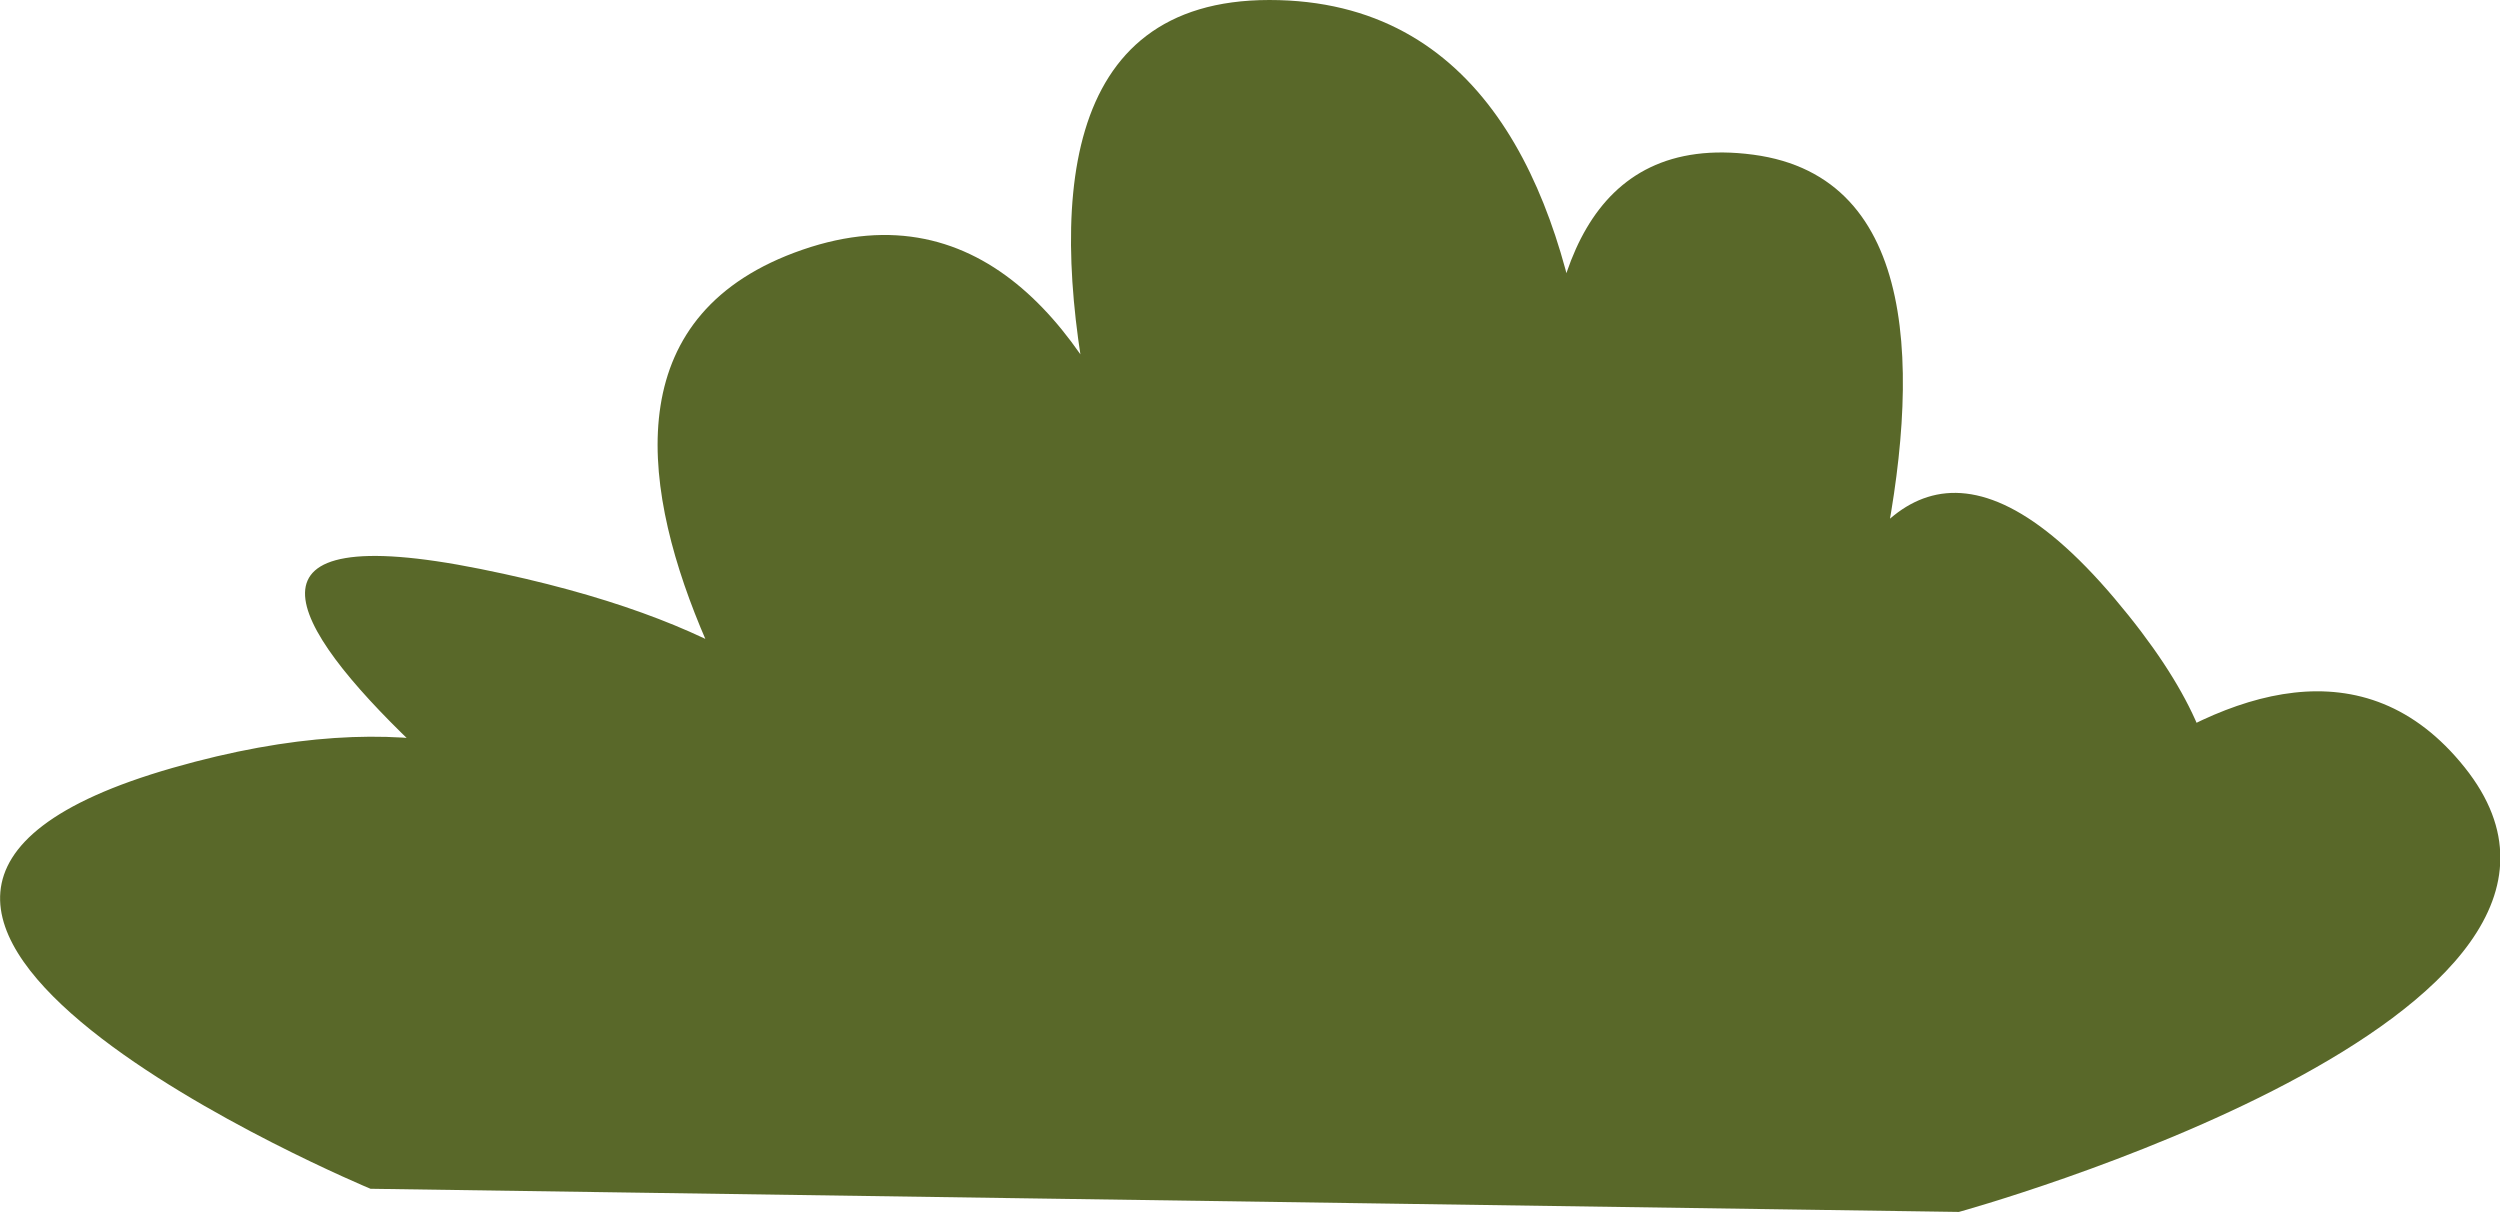
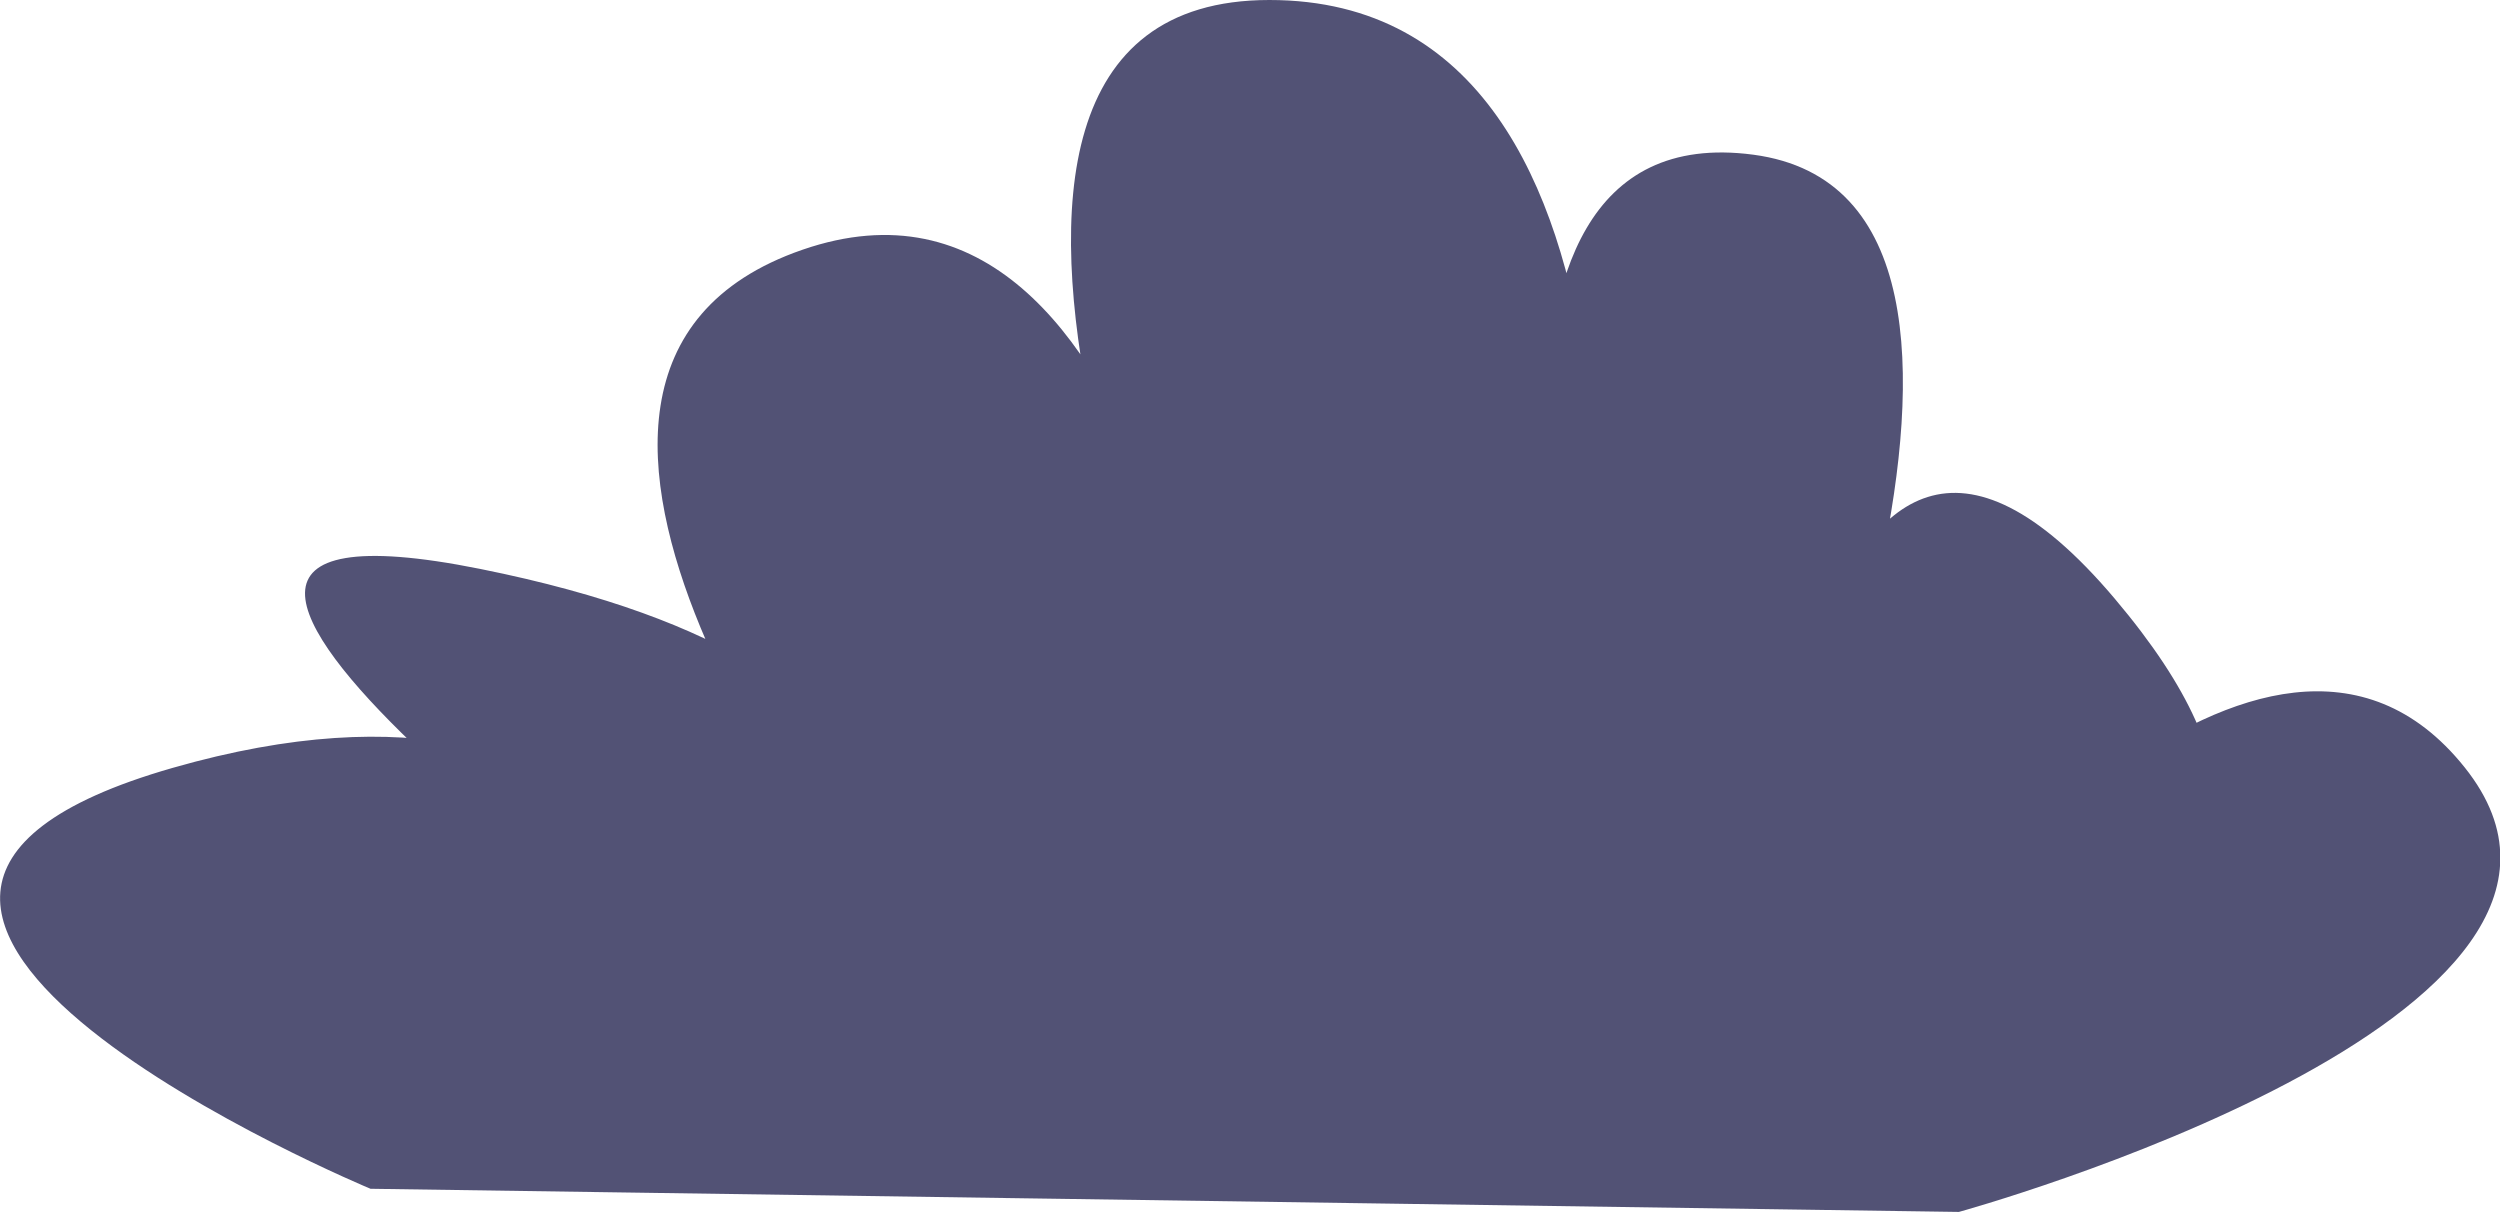
<svg xmlns="http://www.w3.org/2000/svg" viewBox="0 0 134.95 65.42">
  <defs>
-     <style>.cls-1{fill:#596829;}</style>
+     <style>.cls-1{fill:#525275;}</style>
  </defs>
  <g id="Layer_2" data-name="Layer 2">
    <g id="DELIVERY">
      <path class="cls-1" d="M20,64.17l85.74,1.25s38.1-10.49,27.3-24-29.7,10.67-29.7,10.67,27.6.07,10.8-19.79-19.2,18.61-19.2,18.61,17.7-40.17-.3-42.56-9,31.87-9,31.87S91.32,0,68.52,0s-2.1,44.94-2.1,44.94-3.6-38.19-23.1-31.46,3.6,35.71,3.6,35.71,6.3-13-21-18.48,13.2,23,13.2,23S35.32,34,9.32,41.45,20,64.17,20,64.17Z" />
    </g>
  </g>
</svg>
